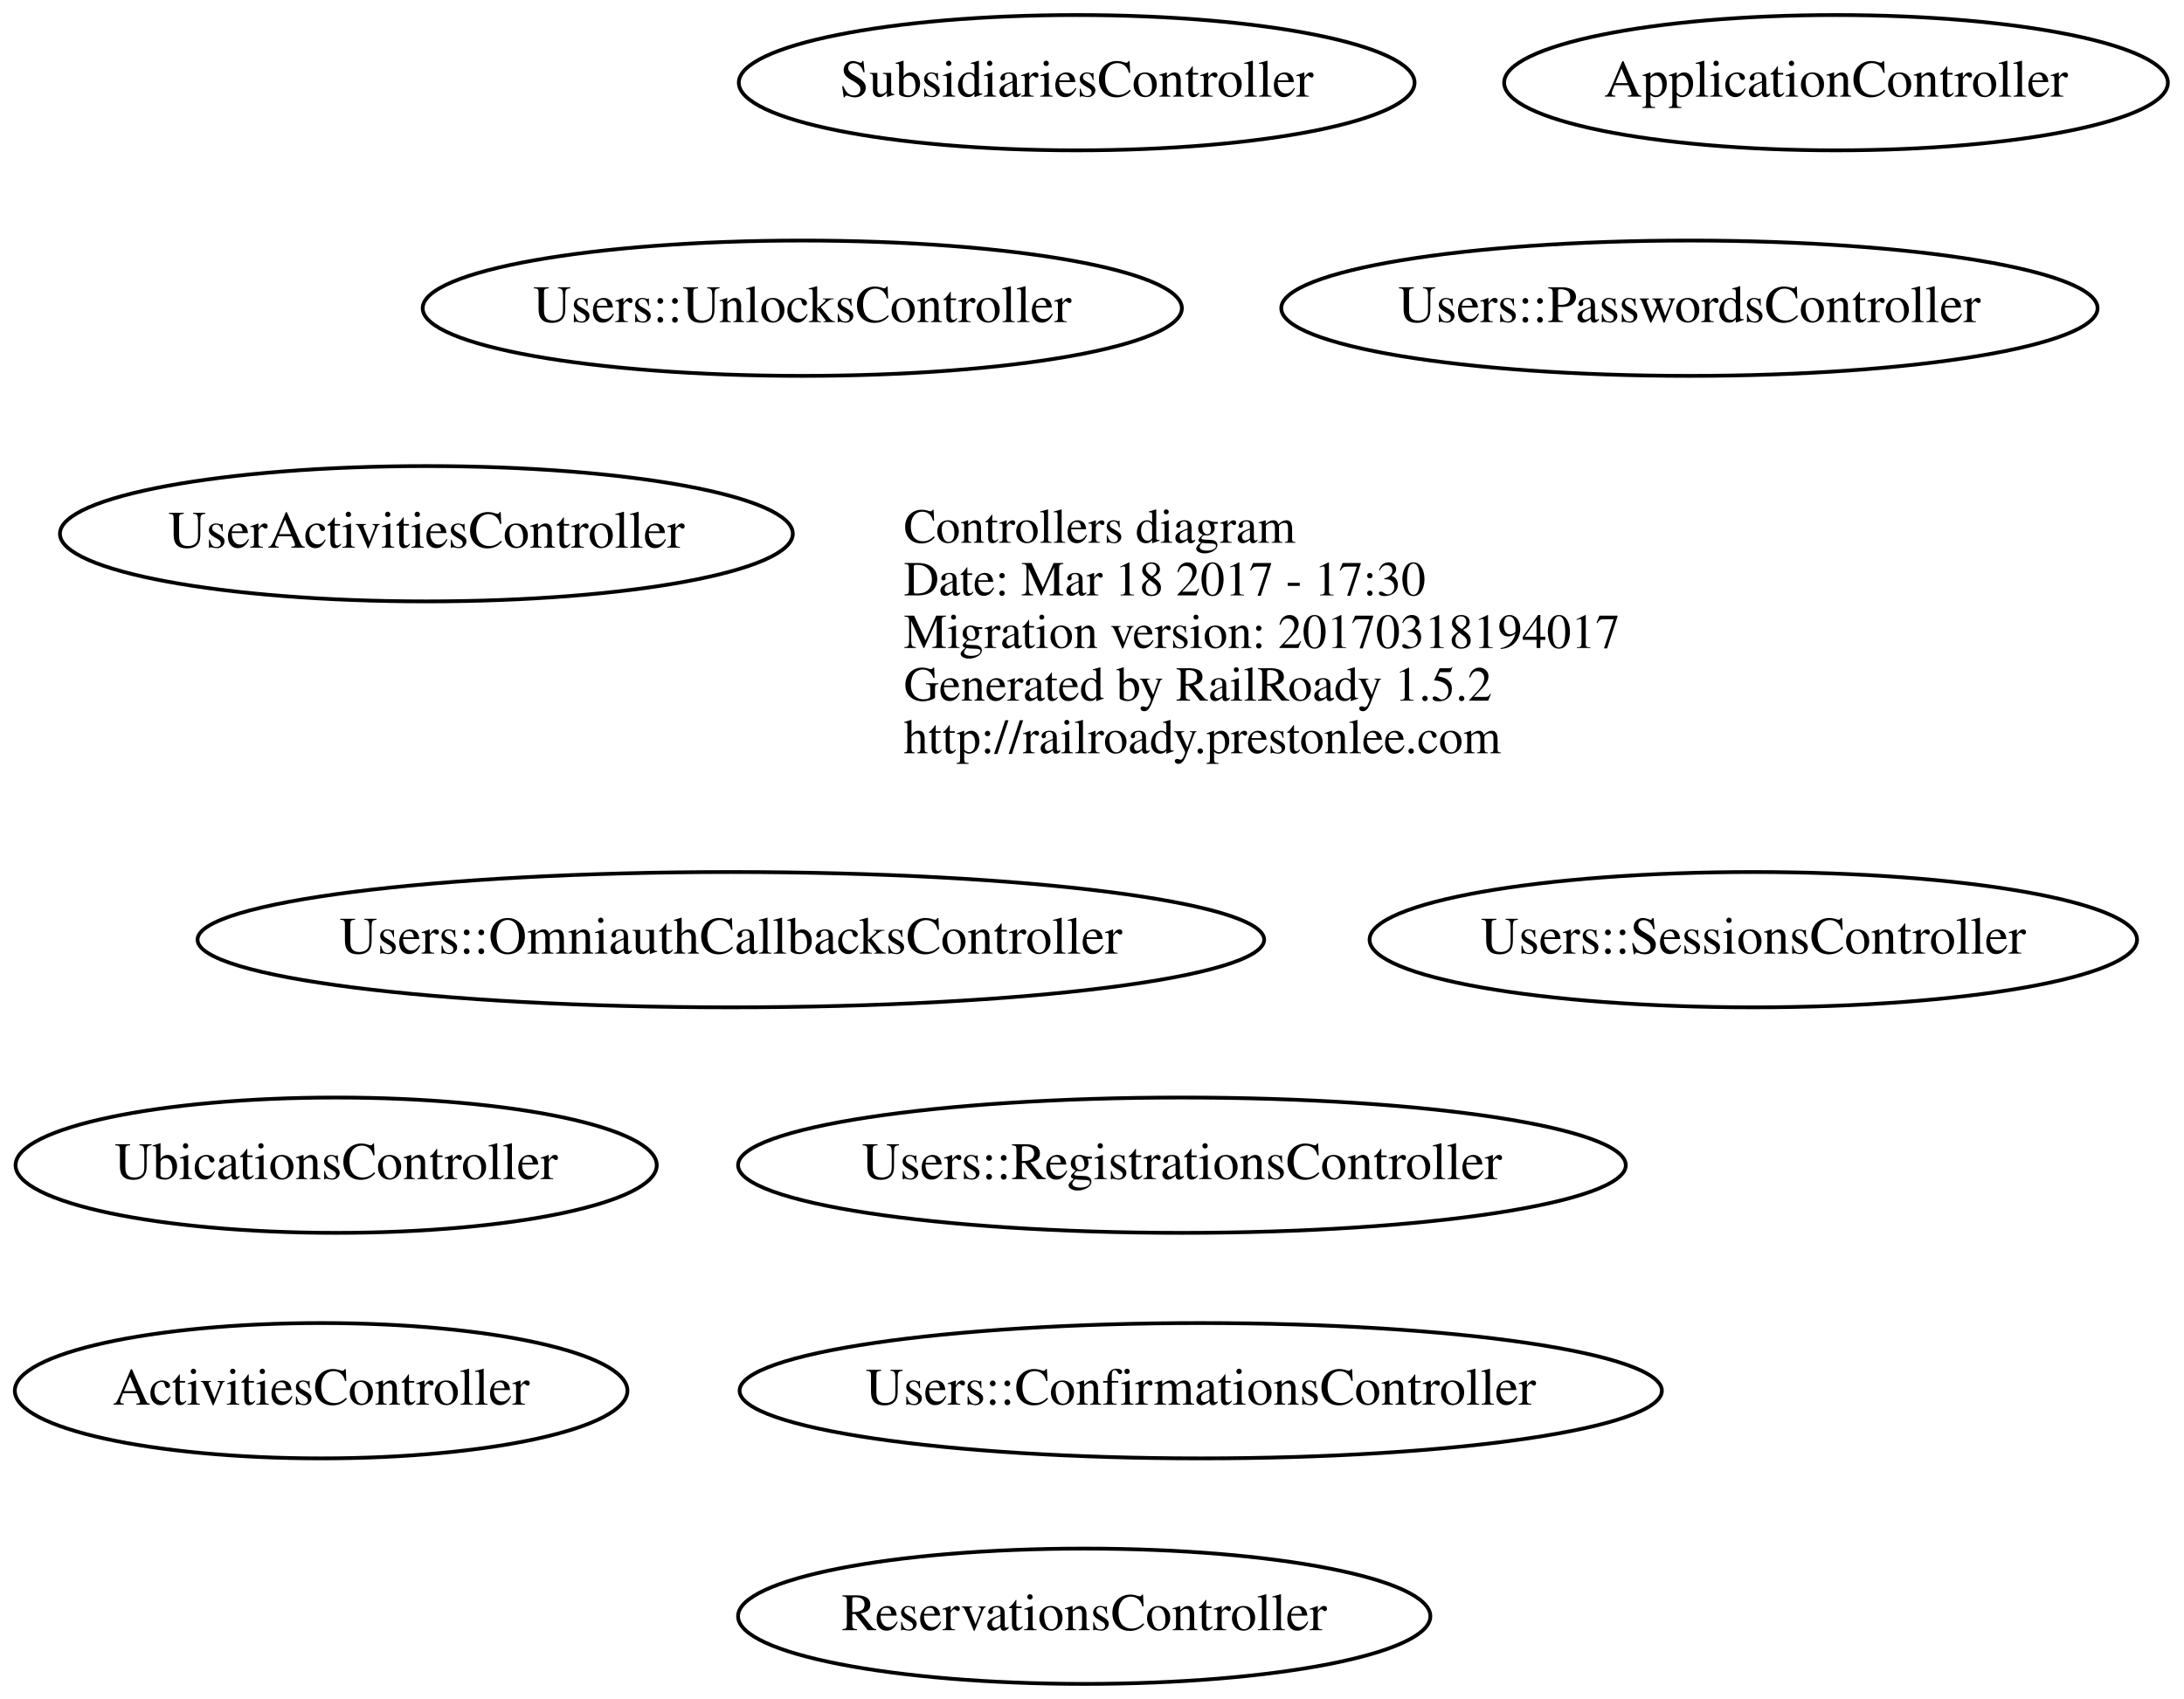
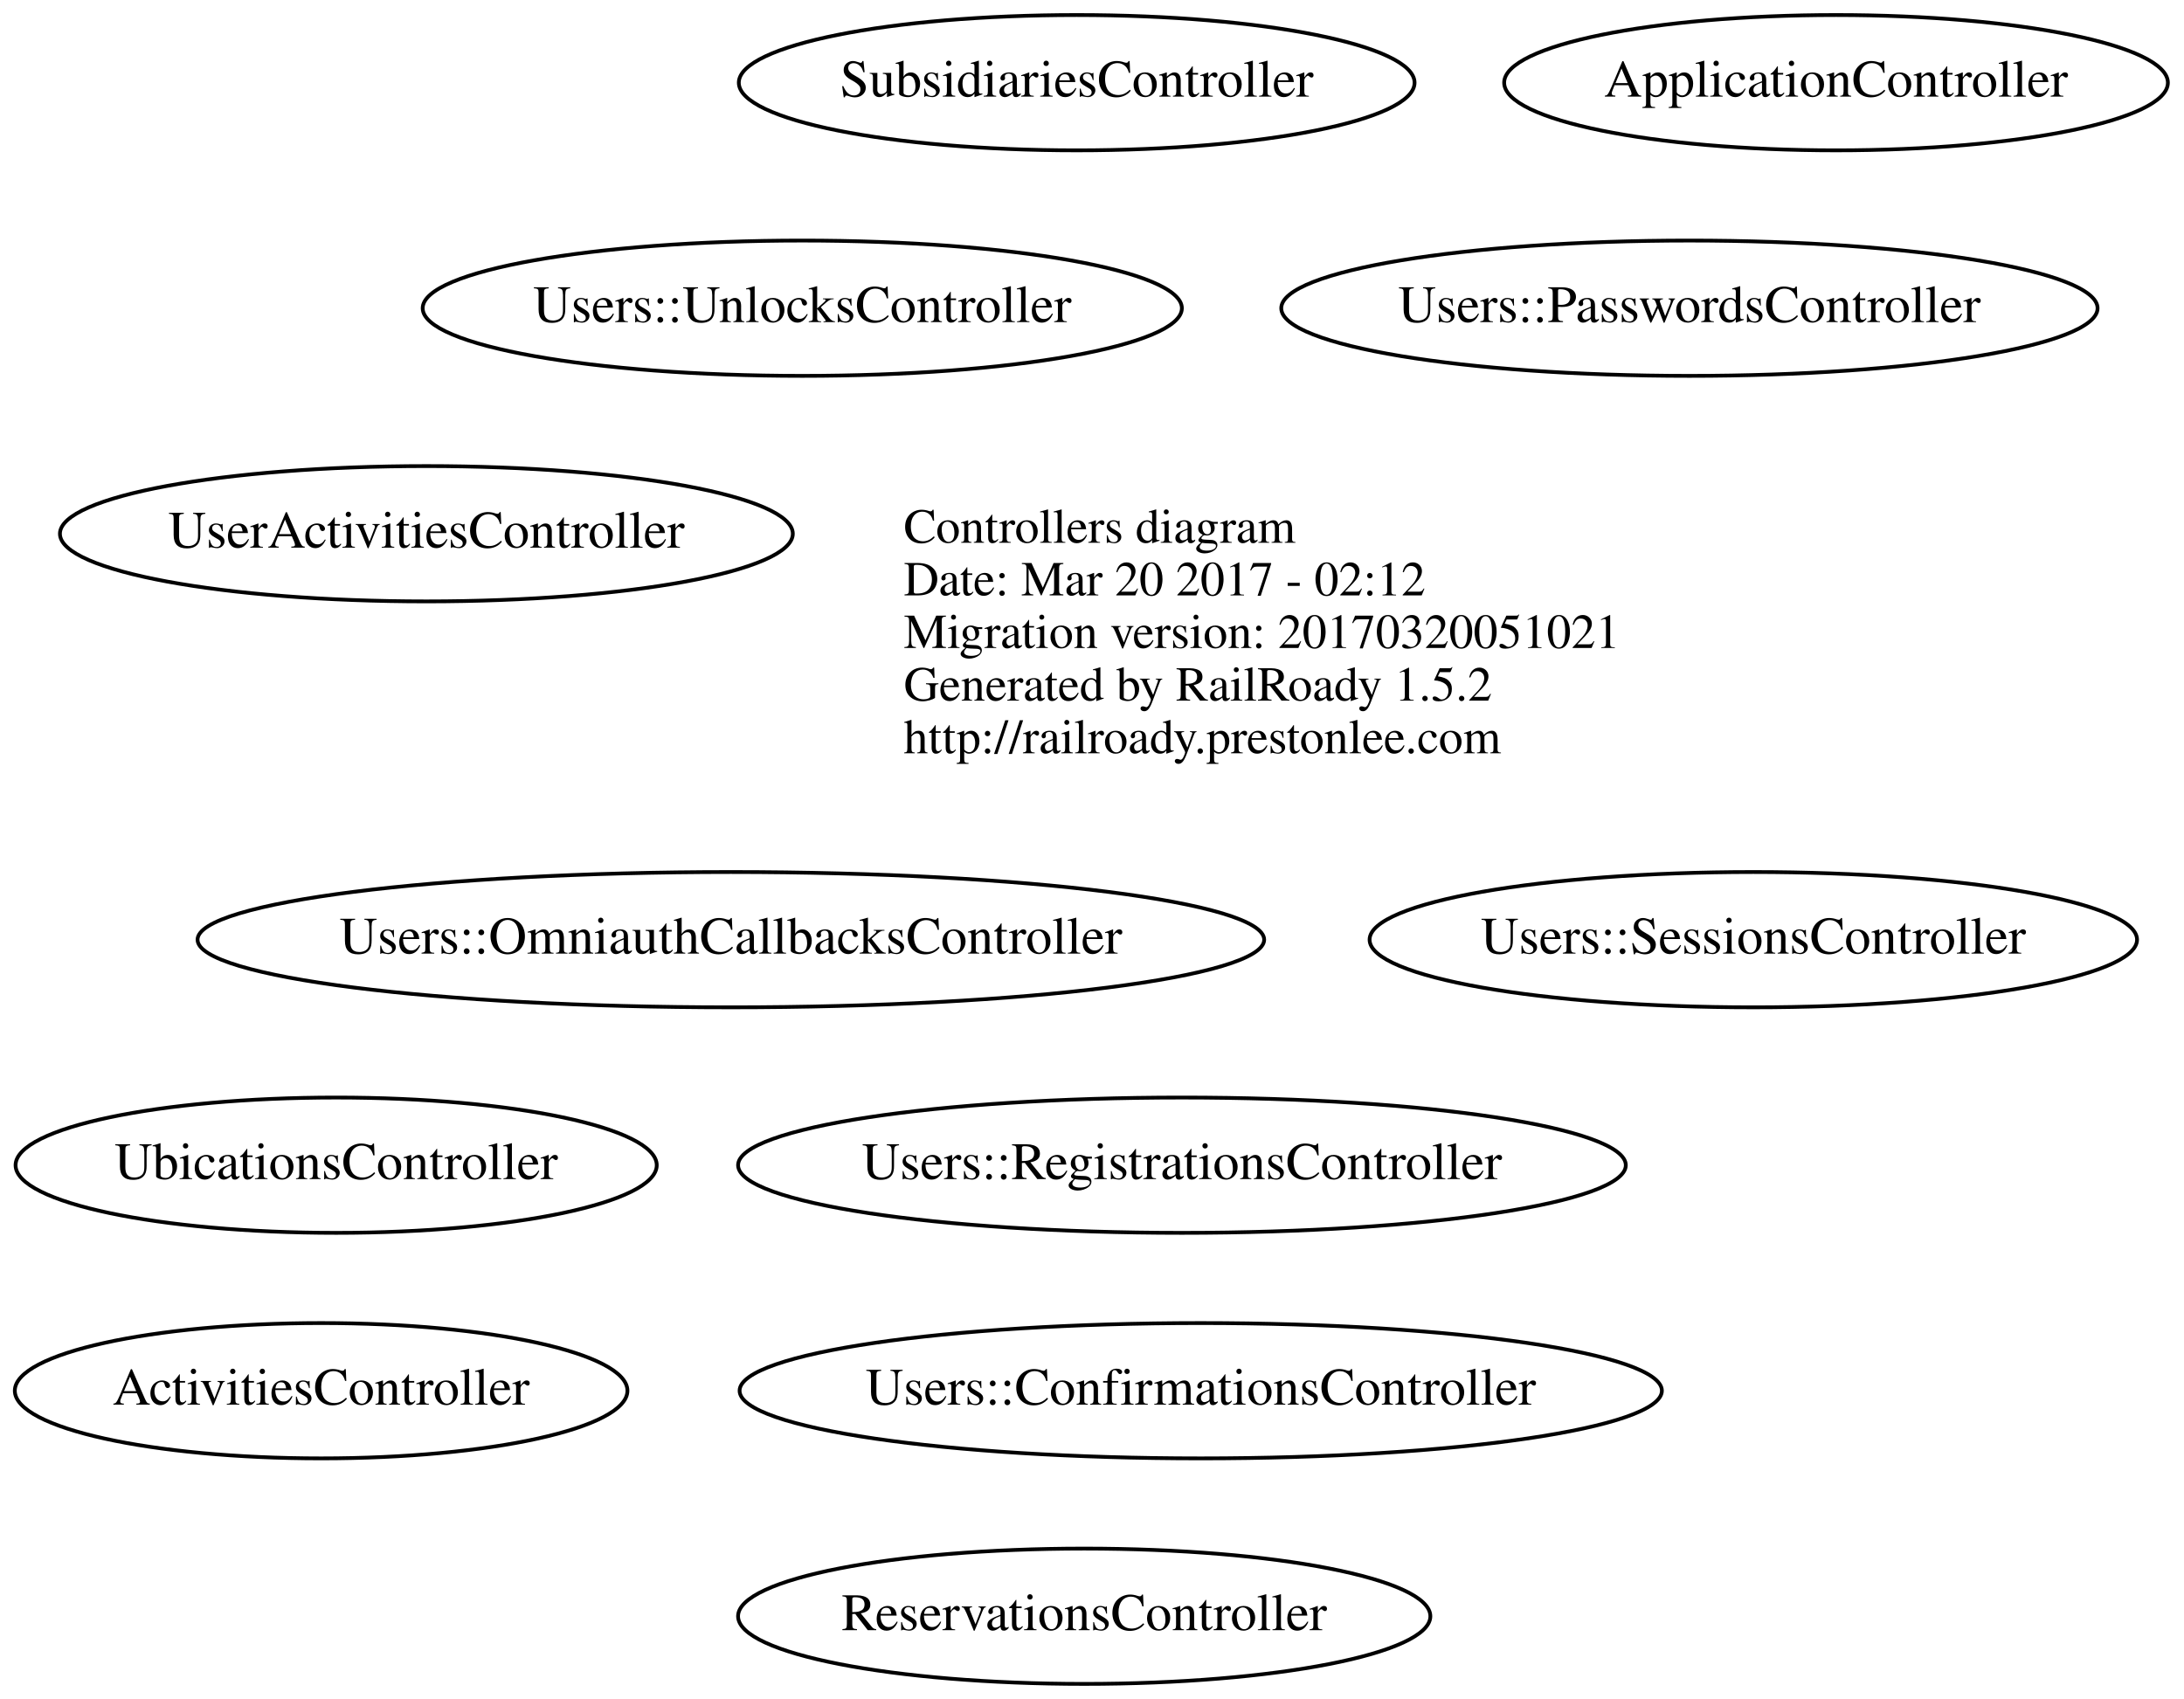
<svg xmlns="http://www.w3.org/2000/svg" width="581pt" height="452pt" viewBox="0.00 0.00 580.63 452.00">
  <g id="graph0" class="graph" transform="scale(1 1) rotate(0) translate(196.243 244)">
    <polygon fill="none" stroke="none" points="-196.243,208 -196.243,-244 384.392,-244 384.392,208 -196.243,208" />
    <g id="node1" class="node">
      <text text-anchor="start" x="44" y="-99.6" font-family="Times,serif" font-size="13.00">Controllers diagram</text>
-       <text text-anchor="start" x="44" y="-85.6" font-family="Times,serif" font-size="13.00">Date: Mar 18 2017 - 17:30</text>
-       <text text-anchor="start" x="44" y="-71.6" font-family="Times,serif" font-size="13.00">Migration version: 20170318194017</text>
+       <text text-anchor="start" x="44" y="-85.6" font-family="Times,serif" font-size="13.00">Date: Mar 20 2017 - 02:12</text>
+       <text text-anchor="start" x="44" y="-71.6" font-family="Times,serif" font-size="13.00">Migration version: 20170320051021</text>
      <text text-anchor="start" x="44" y="-57.6" font-family="Times,serif" font-size="13.00">Generated by RailRoady 1.5.2</text>
      <text text-anchor="start" x="44" y="-43.6" font-family="Times,serif" font-size="13.00">http://railroady.prestonlee.com</text>
    </g>
    <g id="node2" class="node">
      <ellipse fill="none" stroke="black" cx="-107" cy="66" rx="85.285" ry="18" />
      <text text-anchor="middle" x="-107" y="69.7" font-family="Times,serif" font-size="14.00">UbicationsController</text>
    </g>
    <g id="node3" class="node">
      <ellipse fill="none" stroke="black" cx="92" cy="186" rx="92.084" ry="18" />
      <text text-anchor="middle" x="92" y="189.7" font-family="Times,serif" font-size="14.00">ReservationsController</text>
    </g>
    <g id="node4" class="node">
      <ellipse fill="none" stroke="black" cx="118" cy="66" rx="118.079" ry="18" />
      <text text-anchor="middle" x="118" y="69.7" font-family="Times,serif" font-size="14.00">Users::RegistrationsController</text>
    </g>
    <g id="node5" class="node">
      <ellipse fill="none" stroke="black" cx="253" cy="-162" rx="108.581" ry="18" />
      <text text-anchor="middle" x="253" y="-158.3" font-family="Times,serif" font-size="14.00">Users::PasswordsController</text>
    </g>
    <g id="node6" class="node">
      <ellipse fill="none" stroke="black" cx="17" cy="-162" rx="100.983" ry="18" />
      <text text-anchor="middle" x="17" y="-158.3" font-family="Times,serif" font-size="14.00">Users::UnlocksController</text>
    </g>
    <g id="node7" class="node">
      <ellipse fill="none" stroke="black" cx="123" cy="126" rx="122.678" ry="18" />
      <text text-anchor="middle" x="123" y="129.7" font-family="Times,serif" font-size="14.00">Users::ConfirmationsController</text>
    </g>
    <g id="node8" class="node">
      <ellipse fill="none" stroke="black" cx="-2" cy="6" rx="141.875" ry="18" />
      <text text-anchor="middle" x="-2" y="9.7" font-family="Times,serif" font-size="14.00">Users::OmniauthCallbacksController</text>
    </g>
    <g id="node9" class="node">
      <ellipse fill="none" stroke="black" cx="270" cy="6" rx="102.082" ry="18" />
      <text text-anchor="middle" x="270" y="9.7" font-family="Times,serif" font-size="14.00">Users::SessionsController</text>
    </g>
    <g id="node10" class="node">
      <ellipse fill="none" stroke="black" cx="-111" cy="126" rx="81.486" ry="18" />
      <text text-anchor="middle" x="-111" y="129.7" font-family="Times,serif" font-size="14.00">ActivitiesController</text>
    </g>
    <g id="node11" class="node">
      <ellipse fill="none" stroke="black" cx="292" cy="-222" rx="88.284" ry="18" />
      <text text-anchor="middle" x="292" y="-218.3" font-family="Times,serif" font-size="14.00">ApplicationController</text>
    </g>
    <g id="node12" class="node">
      <ellipse fill="none" stroke="black" cx="90" cy="-222" rx="89.885" ry="18" />
      <text text-anchor="middle" x="90" y="-218.3" font-family="Times,serif" font-size="14.00">SubsidiariesController</text>
    </g>
    <g id="node13" class="node">
      <ellipse fill="none" stroke="black" cx="-83" cy="-102" rx="97.483" ry="18" />
      <text text-anchor="middle" x="-83" y="-98.3" font-family="Times,serif" font-size="14.00">UserActivitiesController</text>
    </g>
  </g>
</svg>
